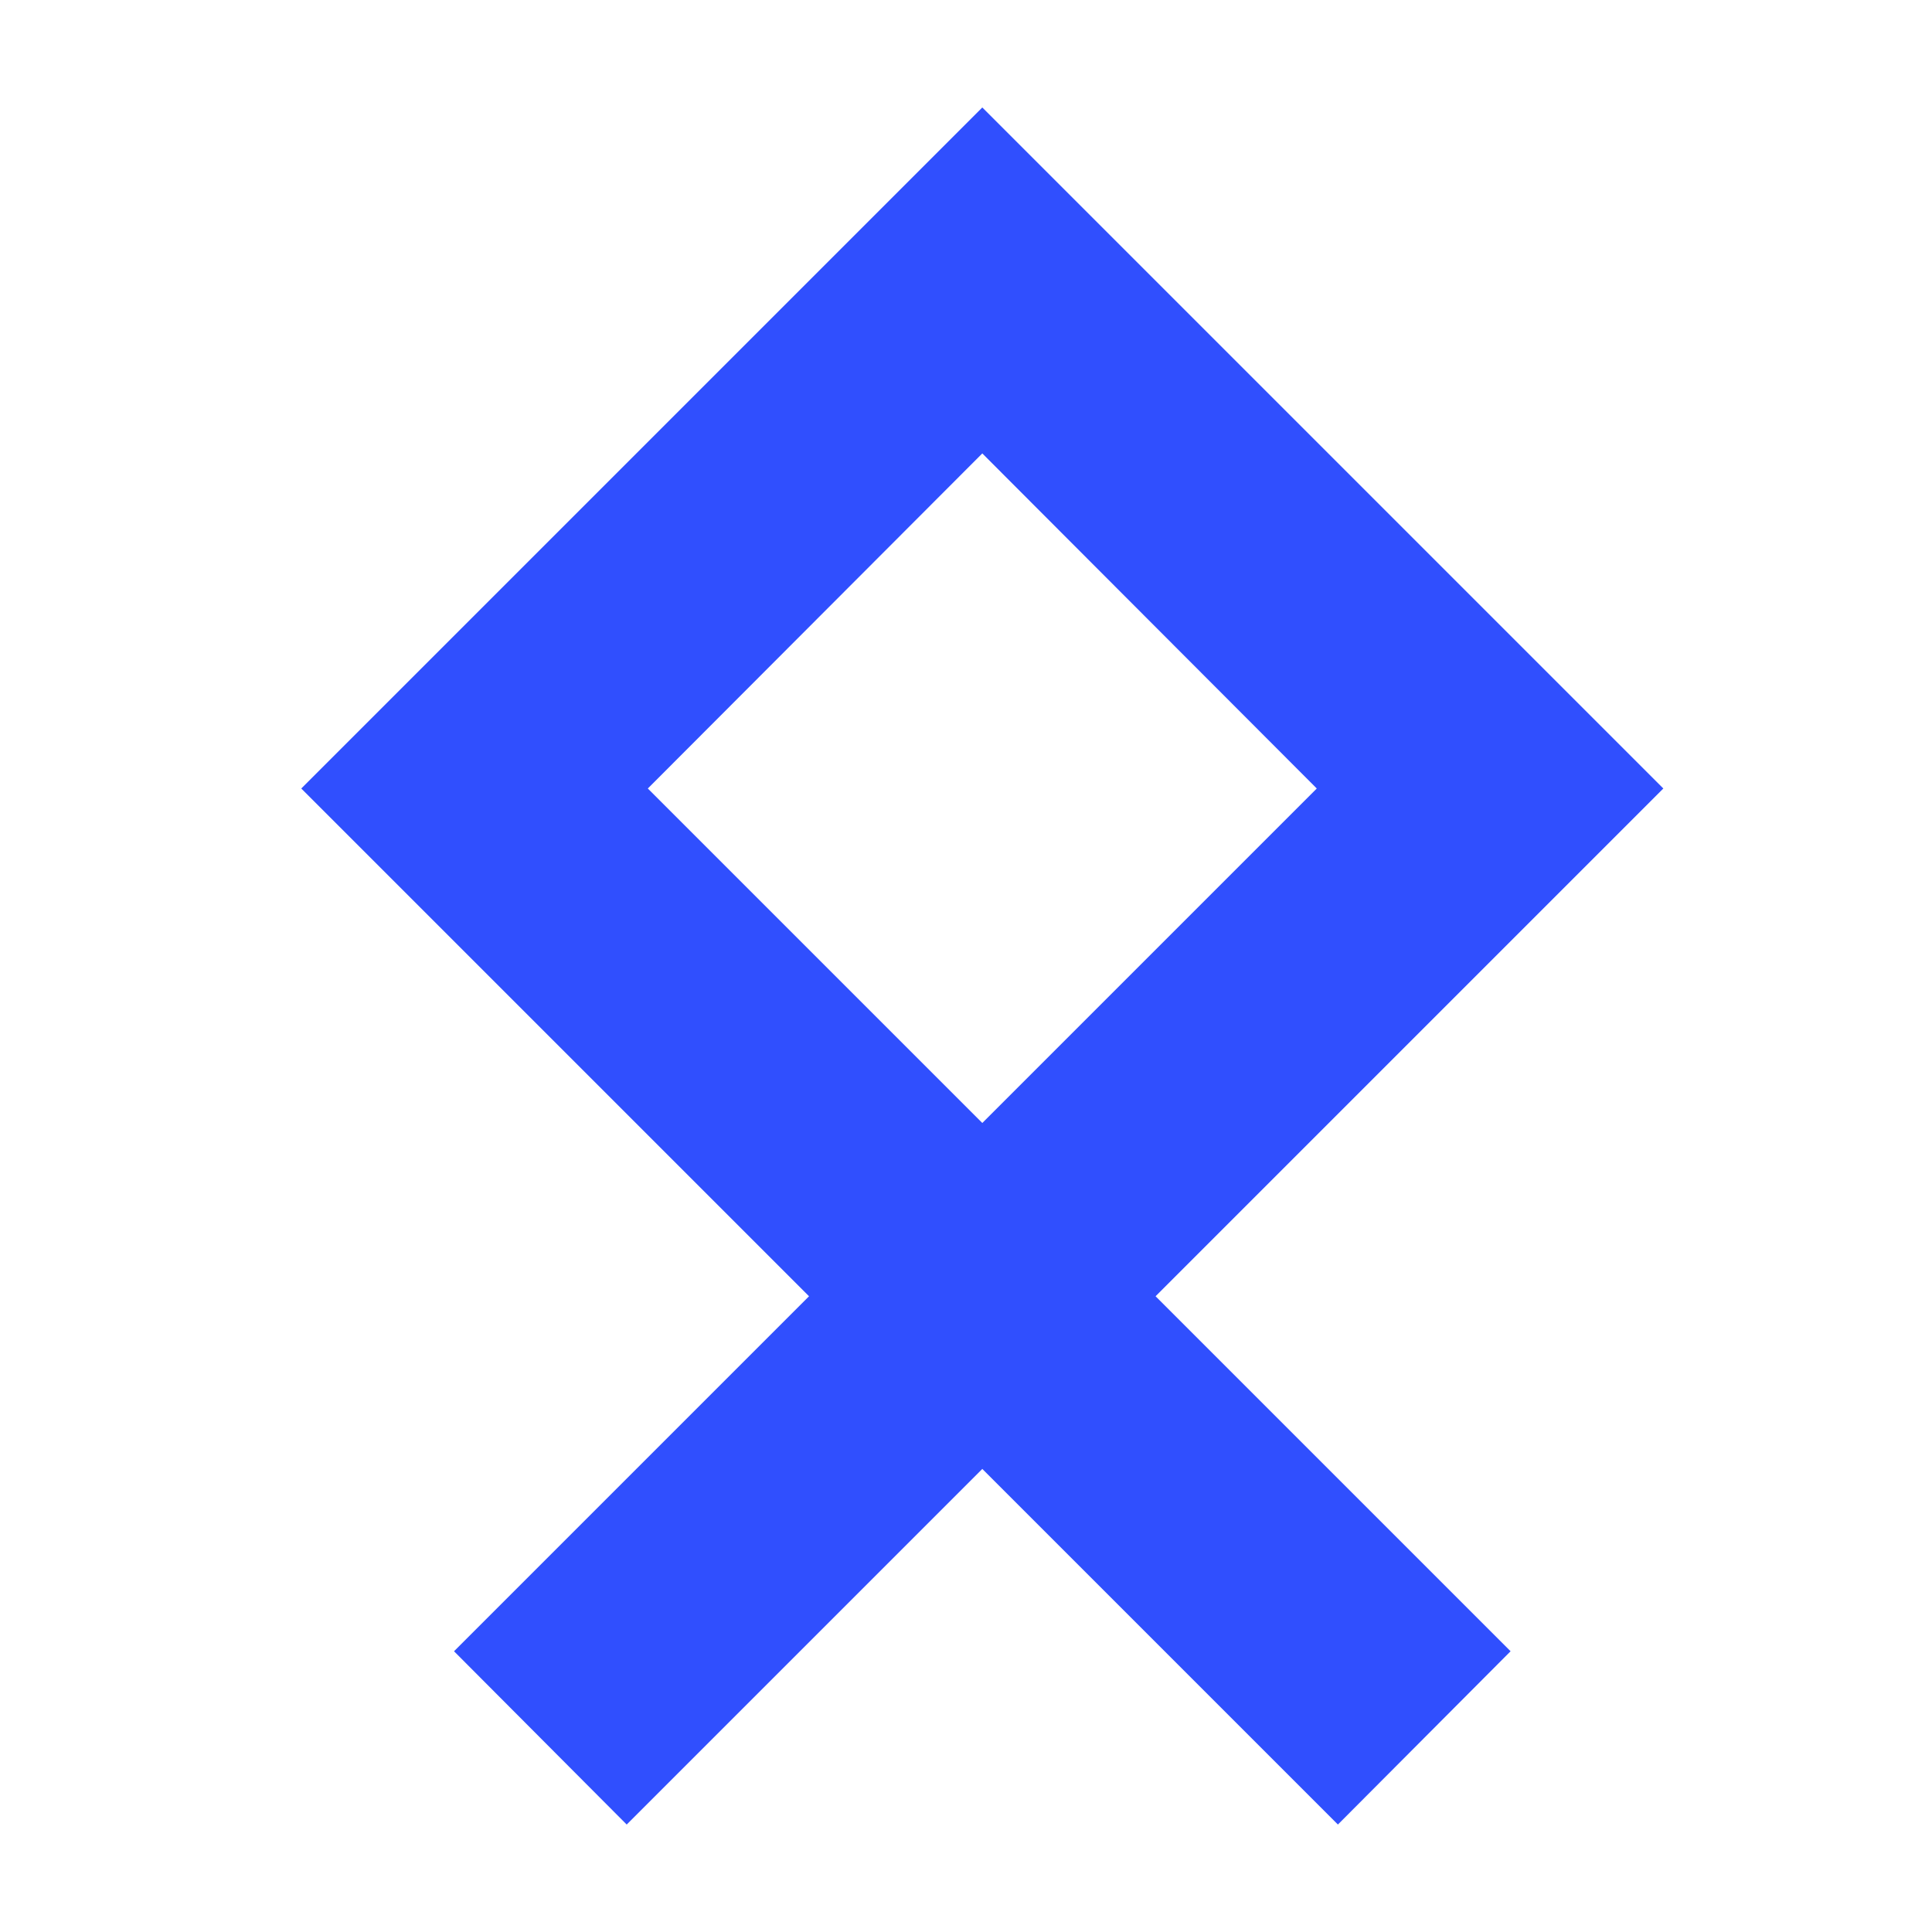
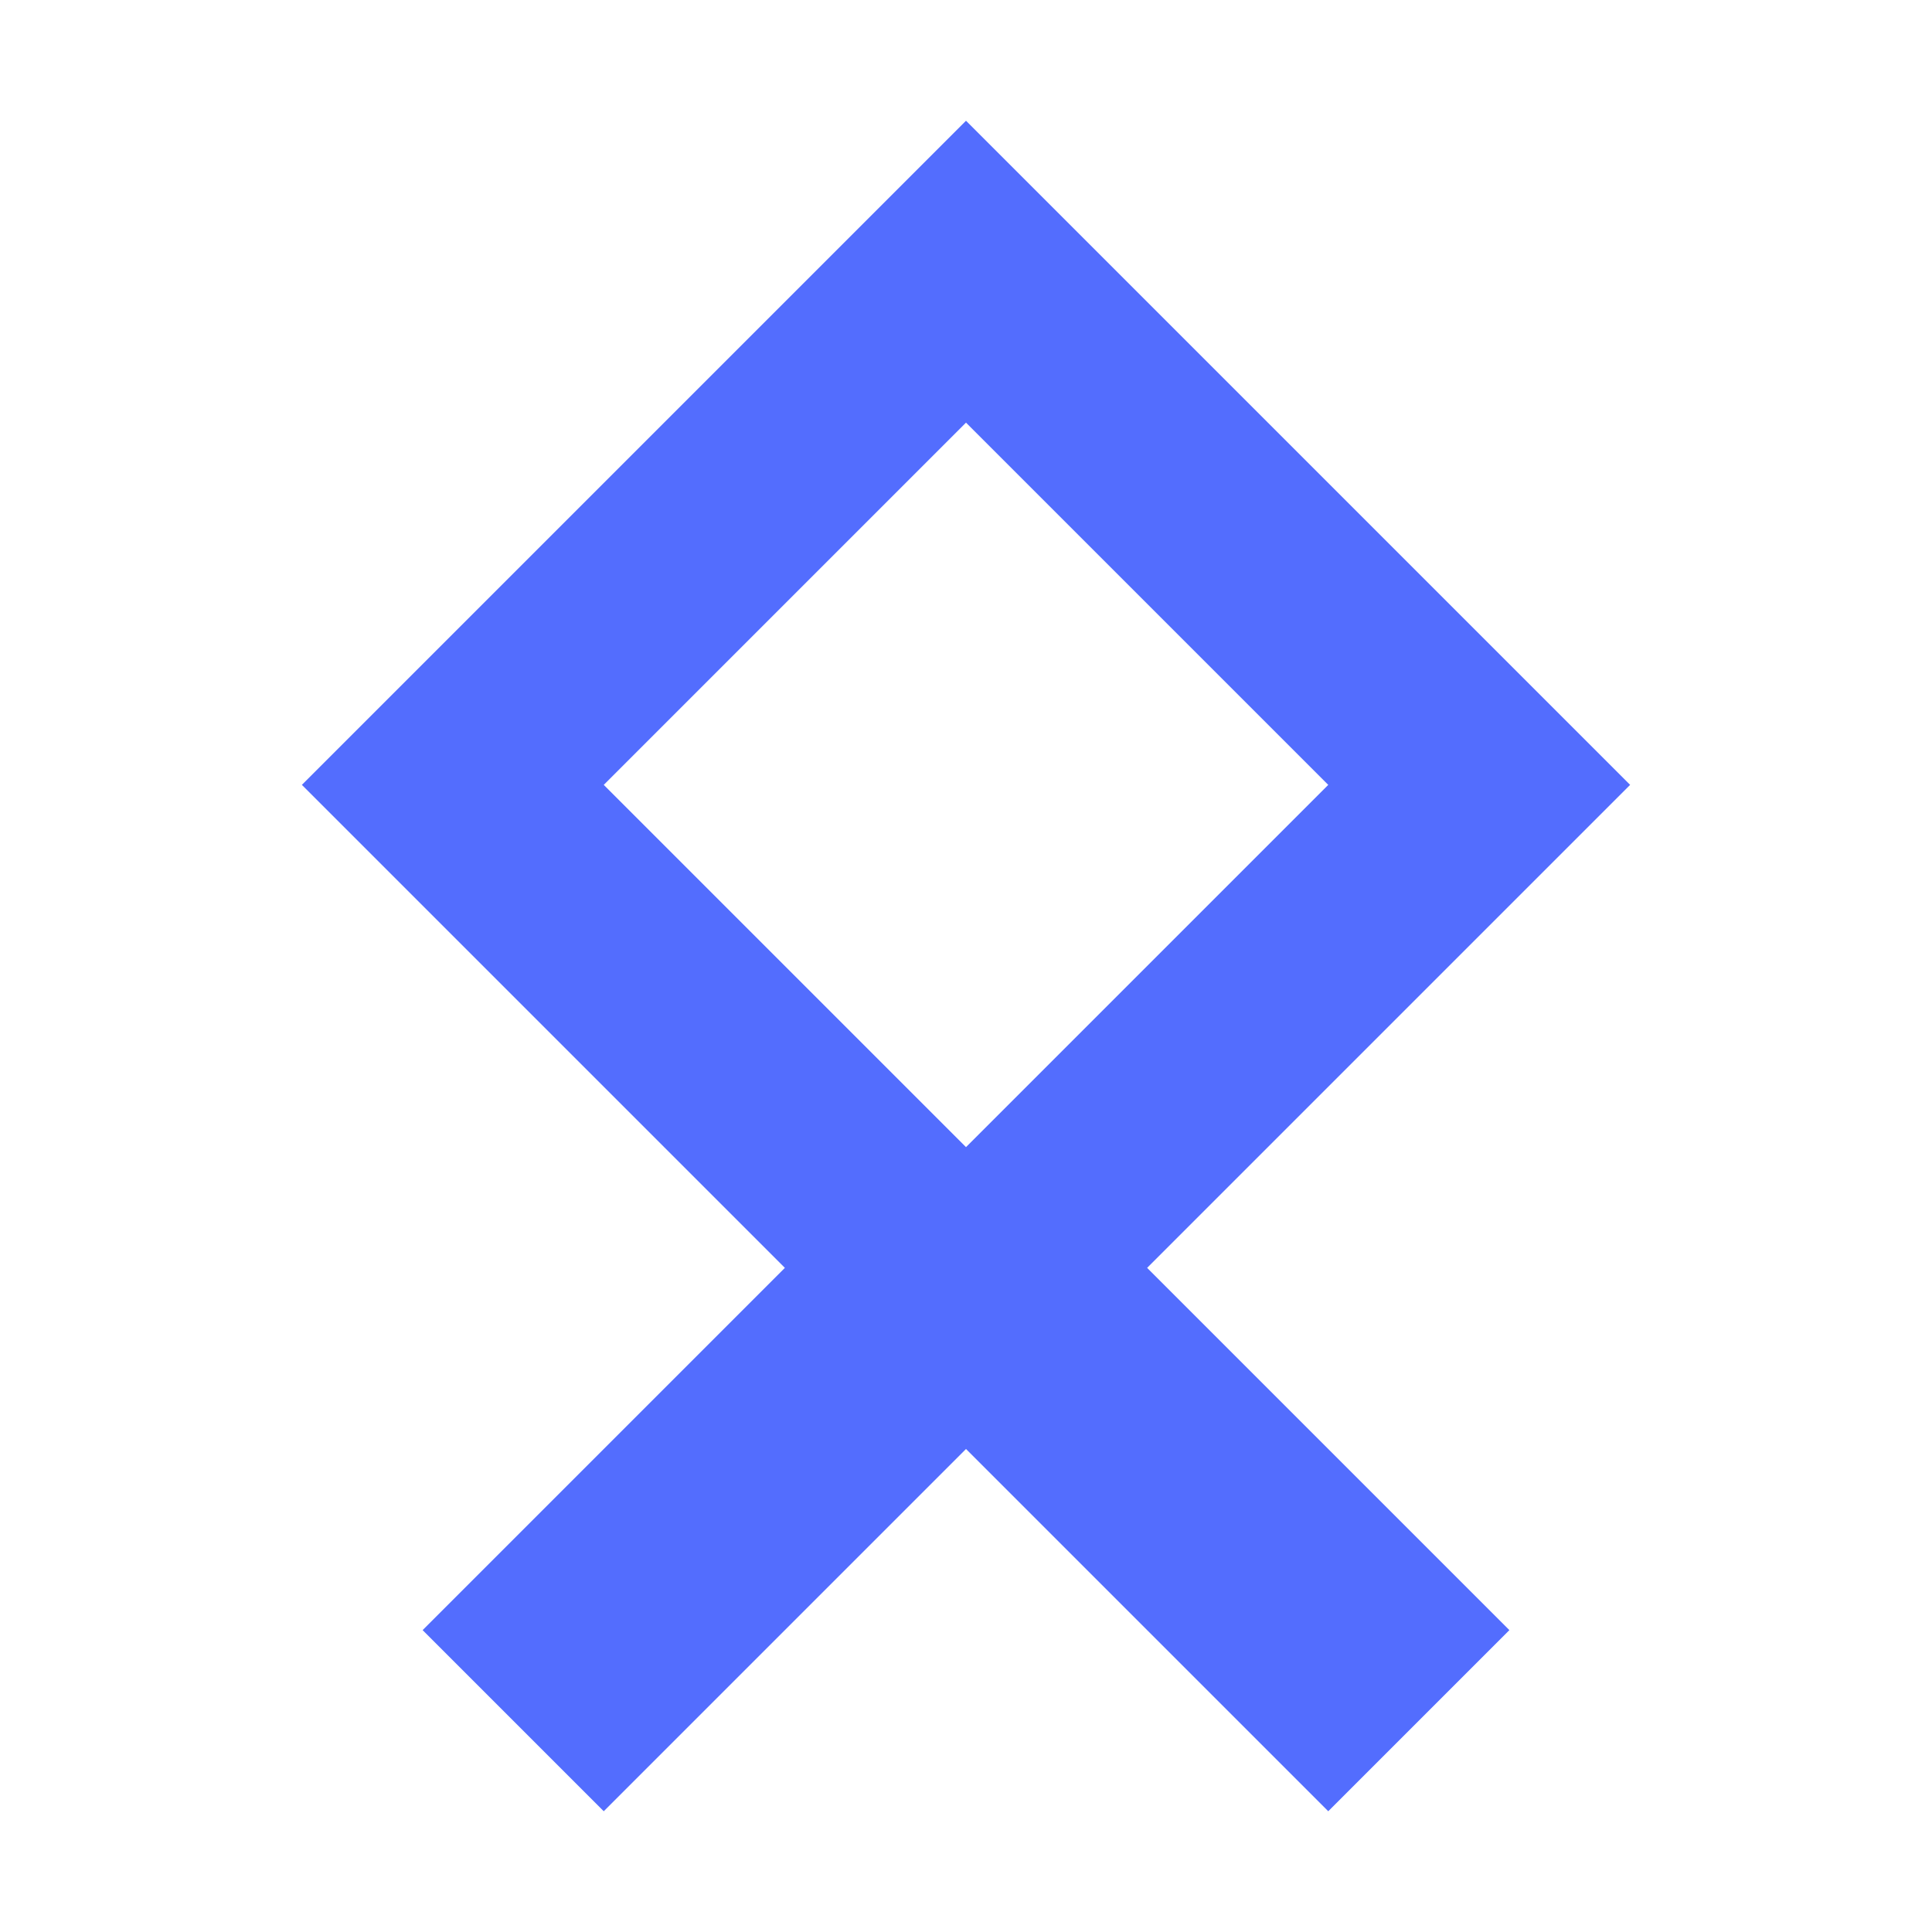
- <svg xmlns="http://www.w3.org/2000/svg" viewBox="0 0 32 32">
-   <path fill="#304ffe" d="M27.55 13.06 16.27 1.78 4.99 13.06l8.41 8.41-5.88 5.88 2.86 2.87 5.89-5.89 5.89 5.89 2.86-2.87-5.88-5.88zm-16.82 0 5.54-5.55 5.54 5.55-5.54 5.54z" />
+ <svg xmlns="http://www.w3.org/2000/svg" version="1.1" viewBox="0 0 32 32">
+   <path d="m27 13-11-11-11 11 8 8-6 6 3 3 6-6 6 6 3-3-6-6zm-17 0 6-6 6 6-6 6z" fill="#536dfe" stroke-width=".976" />
</svg>
